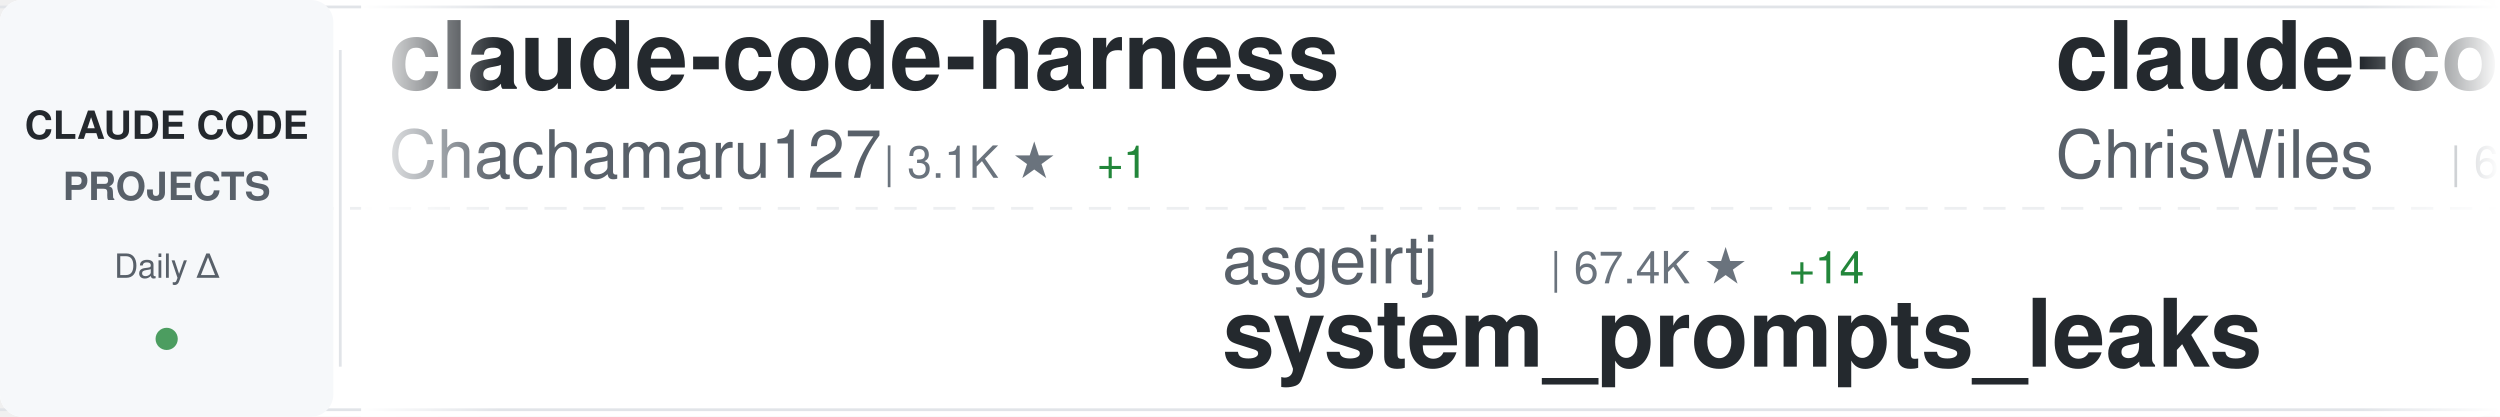
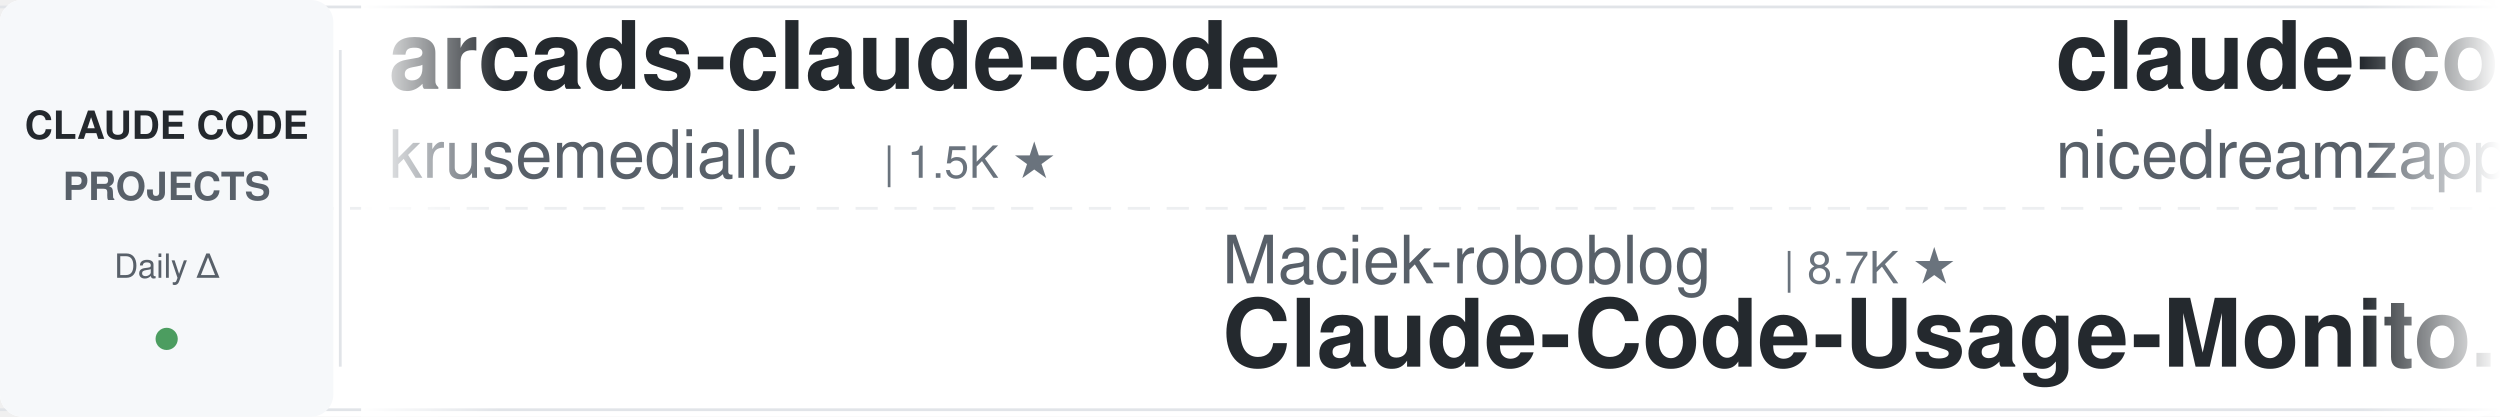
<svg xmlns="http://www.w3.org/2000/svg" width="900" height="150">
  <defs>
    <linearGradient id="awesomeLeftFade" x1="0%" y1="0%" x2="100%" y2="0%">
      <stop offset="0%" style="stop-color:#ffffff;stop-opacity:1" />
      <stop offset="100%" style="stop-color:#ffffff;stop-opacity:0" />
    </linearGradient>
    <linearGradient id="awesomeRightFade" x1="0%" y1="0%" x2="100%" y2="0%">
      <stop offset="0%" style="stop-color:#ffffff;stop-opacity:0" />
      <stop offset="100%" style="stop-color:#ffffff;stop-opacity:1" />
    </linearGradient>
  </defs>
  <rect width="900" height="150" fill="#ffffff" rx="8" />
  <rect x="0" y="2" width="900" height="1" fill="#e1e4e8" />
  <rect x="0" y="147" width="900" height="1" fill="#e1e4e8" />
  <line x1="0" y1="75" x2="900" y2="75" stroke="#e1e4e8" stroke-width="1" stroke-dasharray="8 6" opacity="0.6" />
  <rect x="0" y="0" width="120" height="150" fill="#f6f8fa" rx="8" />
  <text x="60" y="50" font-family="-apple-system, BlinkMacSystemFont, 'Segoe UI', Helvetica, Arial, sans-serif" font-size="14" font-weight="600" fill="#24292e" text-anchor="middle">CLAUDE CODE</text>
  <text x="60" y="72" font-family="-apple-system, BlinkMacSystemFont, 'Segoe UI', Helvetica, Arial, sans-serif" font-size="14" font-weight="600" fill="#586069" text-anchor="middle">PROJECTS</text>
  <text x="60" y="100" font-family="-apple-system, BlinkMacSystemFont, 'Segoe UI', Helvetica, Arial, sans-serif" font-size="12" font-weight="500" fill="#586069" text-anchor="middle">Daily Δ</text>
  <circle cx="60" cy="122" r="4" fill="#22863a" opacity="0.8" />
  <rect x="122" y="18" width="1" height="114" fill="#e1e4e8" />
  <clipPath id="awesomeTickerClip">
    <rect x="130" y="0" width="770" height="150" />
  </clipPath>
  <g clip-path="url(#awesomeTickerClip)">
    <g id="awesomeTickerItems">
      <animateTransform attributeName="transform" attributeType="XML" type="translate" from="0 0" to="-3000 0" dur="54s" repeatCount="indefinite" />
      <g transform="translate(0, 0)">
-         <text x="140" y="32" font-family="-apple-system, BlinkMacSystemFont, 'Segoe UI', Helvetica, Arial, sans-serif" font-size="34" font-weight="600" fill="#24292e">claude-code-harness</text>
-         <text x="140" y="64" font-family="-apple-system, BlinkMacSystemFont, 'Segoe UI', Helvetica, Arial, sans-serif" font-size="24" font-weight="400" fill="#586069">Chachamaru127</text>
-         <text x="318" y="64" font-family="-apple-system, BlinkMacSystemFont, 'Segoe UI', Helvetica, Arial, sans-serif" font-size="16" font-weight="500" fill="#6a737d">| 3.1K ★</text>
+         <text x="140" y="32" font-family="-apple-system, BlinkMacSystemFont, 'Segoe UI', Helvetica, Arial, sans-serif" font-size="34" font-weight="600" fill="#24292e">arcads-claude-code</text>
+         <text x="140" y="64" font-family="-apple-system, BlinkMacSystemFont, 'Segoe UI', Helvetica, Arial, sans-serif" font-size="24" font-weight="400" fill="#586069">krusemediallc</text>
+         <text x="318" y="64" font-family="-apple-system, BlinkMacSystemFont, 'Segoe UI', Helvetica, Arial, sans-serif" font-size="16" font-weight="500" fill="#6a737d">| 1.5K ★</text>
+       </g>
+       <g transform="translate(300, 0)">
+         <text x="140" y="102" font-family="-apple-system, BlinkMacSystemFont, 'Segoe UI', Helvetica, Arial, sans-serif" font-size="24" font-weight="400" fill="#586069">Maciek-roboblog</text>
+         <text x="342" y="102" font-family="-apple-system, BlinkMacSystemFont, 'Segoe UI', Helvetica, Arial, sans-serif" font-size="16" font-weight="500" fill="#6a737d">| 8.7K ★</text>
+         <text x="140" y="132" font-family="-apple-system, BlinkMacSystemFont, 'Segoe UI', Helvetica, Arial, sans-serif" font-size="34" font-weight="600" fill="#24292e">Claude-Code-Usage-Monito...</text>
+       </g>
+       <g transform="translate(600, 0)">
+         <text x="140" y="32" font-family="-apple-system, BlinkMacSystemFont, 'Segoe UI', Helvetica, Arial, sans-serif" font-size="34" font-weight="600" fill="#24292e">claude-code-local</text>
+         <text x="140" y="64" font-family="-apple-system, BlinkMacSystemFont, 'Segoe UI', Helvetica, Arial, sans-serif" font-size="24" font-weight="400" fill="#586069">nicedreamzapp</text>
+         <text x="318" y="64" font-family="-apple-system, BlinkMacSystemFont, 'Segoe UI', Helvetica, Arial, sans-serif" font-size="16" font-weight="500" fill="#6a737d">| 3.3K ★</text>
        <text x="395" y="64" font-family="-apple-system, BlinkMacSystemFont, 'Segoe UI', Helvetica, Arial, sans-serif" font-size="16" font-weight="500" fill="#22863a"> +1</text>
      </g>
-       <g transform="translate(300, 0)">
-         <text x="140" y="102" font-family="-apple-system, BlinkMacSystemFont, 'Segoe UI', Helvetica, Arial, sans-serif" font-size="24" font-weight="400" fill="#586069">asgeirtj</text>
-         <text x="258" y="102" font-family="-apple-system, BlinkMacSystemFont, 'Segoe UI', Helvetica, Arial, sans-serif" font-size="16" font-weight="500" fill="#6a737d">| 67.4K ★</text>
-         <text x="344" y="102" font-family="-apple-system, BlinkMacSystemFont, 'Segoe UI', Helvetica, Arial, sans-serif" font-size="16" font-weight="500" fill="#22863a"> +14</text>
-         <text x="140" y="132" font-family="-apple-system, BlinkMacSystemFont, 'Segoe UI', Helvetica, Arial, sans-serif" font-size="34" font-weight="600" fill="#24292e">system_prompts_leaks</text>
-       </g>
-       <g transform="translate(600, 0)">
-         <text x="140" y="32" font-family="-apple-system, BlinkMacSystemFont, 'Segoe UI', Helvetica, Arial, sans-serif" font-size="34" font-weight="600" fill="#24292e">claude-code-showcase</text>
-         <text x="140" y="64" font-family="-apple-system, BlinkMacSystemFont, 'Segoe UI', Helvetica, Arial, sans-serif" font-size="24" font-weight="400" fill="#586069">ChrisWiles</text>
-         <text x="282" y="64" font-family="-apple-system, BlinkMacSystemFont, 'Segoe UI', Helvetica, Arial, sans-serif" font-size="16" font-weight="500" fill="#6a737d">| 6.1K ★</text>
-       </g>
      <g transform="translate(900, 0)">
-         <text x="140" y="102" font-family="-apple-system, BlinkMacSystemFont, 'Segoe UI', Helvetica, Arial, sans-serif" font-size="24" font-weight="400" fill="#586069">ponponon</text>
-         <text x="258" y="102" font-family="-apple-system, BlinkMacSystemFont, 'Segoe UI', Helvetica, Arial, sans-serif" font-size="16" font-weight="500" fill="#6a737d">| 2.3K ★</text>
-         <text x="140" y="132" font-family="-apple-system, BlinkMacSystemFont, 'Segoe UI', Helvetica, Arial, sans-serif" font-size="34" font-weight="600" fill="#24292e">claude_code_src</text>
+         <text x="140" y="102" font-family="-apple-system, BlinkMacSystemFont, 'Segoe UI', Helvetica, Arial, sans-serif" font-size="24" font-weight="400" fill="#586069">affaan-m</text>
+         <text x="258" y="102" font-family="-apple-system, BlinkMacSystemFont, 'Segoe UI', Helvetica, Arial, sans-serif" font-size="16" font-weight="500" fill="#6a737d">| 261.4K ★</text>
+         <text x="353" y="102" font-family="-apple-system, BlinkMacSystemFont, 'Segoe UI', Helvetica, Arial, sans-serif" font-size="16" font-weight="500" fill="#22863a"> +169</text>
+         <text x="140" y="132" font-family="-apple-system, BlinkMacSystemFont, 'Segoe UI', Helvetica, Arial, sans-serif" font-size="34" font-weight="600" fill="#24292e">ECC</text>
      </g>
      <g transform="translate(1200, 0)">
-         <text x="140" y="32" font-family="-apple-system, BlinkMacSystemFont, 'Segoe UI', Helvetica, Arial, sans-serif" font-size="34" font-weight="600" fill="#24292e">Claude-Code-Game-Studios</text>
-         <text x="140" y="64" font-family="-apple-system, BlinkMacSystemFont, 'Segoe UI', Helvetica, Arial, sans-serif" font-size="24" font-weight="400" fill="#586069">Donchitos</text>
-         <text x="270" y="64" font-family="-apple-system, BlinkMacSystemFont, 'Segoe UI', Helvetica, Arial, sans-serif" font-size="16" font-weight="500" fill="#6a737d">| 25.2K ★</text>
-         <text x="356" y="64" font-family="-apple-system, BlinkMacSystemFont, 'Segoe UI', Helvetica, Arial, sans-serif" font-size="16" font-weight="500" fill="#22863a"> +2</text>
+         <text x="140" y="32" font-family="-apple-system, BlinkMacSystemFont, 'Segoe UI', Helvetica, Arial, sans-serif" font-size="34" font-weight="600" fill="#24292e">claude-code-system-promp...</text>
+         <text x="140" y="64" font-family="-apple-system, BlinkMacSystemFont, 'Segoe UI', Helvetica, Arial, sans-serif" font-size="24" font-weight="400" fill="#586069">Piebald-AI</text>
+         <text x="282" y="64" font-family="-apple-system, BlinkMacSystemFont, 'Segoe UI', Helvetica, Arial, sans-serif" font-size="16" font-weight="500" fill="#6a737d">| 12.7K ★</text>
+         <text x="368" y="64" font-family="-apple-system, BlinkMacSystemFont, 'Segoe UI', Helvetica, Arial, sans-serif" font-size="16" font-weight="500" fill="#22863a"> +3</text>
      </g>
      <g transform="translate(1500, 0)">
-         <text x="140" y="102" font-family="-apple-system, BlinkMacSystemFont, 'Segoe UI', Helvetica, Arial, sans-serif" font-size="24" font-weight="400" fill="#586069">chauncygu</text>
-         <text x="270" y="102" font-family="-apple-system, BlinkMacSystemFont, 'Segoe UI', Helvetica, Arial, sans-serif" font-size="16" font-weight="500" fill="#6a737d">| 2.8K ★</text>
-         <text x="347" y="102" font-family="-apple-system, BlinkMacSystemFont, 'Segoe UI', Helvetica, Arial, sans-serif" font-size="16" font-weight="500" fill="#22863a"> +1</text>
-         <text x="140" y="132" font-family="-apple-system, BlinkMacSystemFont, 'Segoe UI', Helvetica, Arial, sans-serif" font-size="34" font-weight="600" fill="#24292e">collection-claude-code-s...</text>
+         <text x="140" y="102" font-family="-apple-system, BlinkMacSystemFont, 'Segoe UI', Helvetica, Arial, sans-serif" font-size="24" font-weight="400" fill="#586069">hangsman</text>
+         <text x="258" y="102" font-family="-apple-system, BlinkMacSystemFont, 'Segoe UI', Helvetica, Arial, sans-serif" font-size="16" font-weight="500" fill="#6a737d">| 795 ★</text>
+         <text x="140" y="132" font-family="-apple-system, BlinkMacSystemFont, 'Segoe UI', Helvetica, Arial, sans-serif" font-size="34" font-weight="600" fill="#24292e">claude-code-source</text>
      </g>
      <g transform="translate(1800, 0)">
        <text x="140" y="32" font-family="-apple-system, BlinkMacSystemFont, 'Segoe UI', Helvetica, Arial, sans-serif" font-size="34" font-weight="600" fill="#24292e">claude_codex_bridge</text>
        <text x="140" y="64" font-family="-apple-system, BlinkMacSystemFont, 'Segoe UI', Helvetica, Arial, sans-serif" font-size="24" font-weight="400" fill="#586069">SeemSeam</text>
        <text x="258" y="64" font-family="-apple-system, BlinkMacSystemFont, 'Segoe UI', Helvetica, Arial, sans-serif" font-size="16" font-weight="500" fill="#6a737d">| 3.5K ★</text>
        <text x="335" y="64" font-family="-apple-system, BlinkMacSystemFont, 'Segoe UI', Helvetica, Arial, sans-serif" font-size="16" font-weight="500" fill="#22863a"> +1</text>
      </g>
      <g transform="translate(2100, 0)">
-         <text x="140" y="102" font-family="-apple-system, BlinkMacSystemFont, 'Segoe UI', Helvetica, Arial, sans-serif" font-size="24" font-weight="400" fill="#586069">shanraisshan</text>
-         <text x="306" y="102" font-family="-apple-system, BlinkMacSystemFont, 'Segoe UI', Helvetica, Arial, sans-serif" font-size="16" font-weight="500" fill="#6a737d">| 66.1K ★</text>
-         <text x="392" y="102" font-family="-apple-system, BlinkMacSystemFont, 'Segoe UI', Helvetica, Arial, sans-serif" font-size="16" font-weight="500" fill="#22863a"> +4</text>
-         <text x="140" y="132" font-family="-apple-system, BlinkMacSystemFont, 'Segoe UI', Helvetica, Arial, sans-serif" font-size="34" font-weight="600" fill="#24292e">claude-code-best-practic...</text>
+         <text x="140" y="102" font-family="-apple-system, BlinkMacSystemFont, 'Segoe UI', Helvetica, Arial, sans-serif" font-size="24" font-weight="400" fill="#586069">pedrohcgs</text>
+         <text x="270" y="102" font-family="-apple-system, BlinkMacSystemFont, 'Segoe UI', Helvetica, Arial, sans-serif" font-size="16" font-weight="500" fill="#6a737d">| 1.6K ★</text>
+         <text x="140" y="132" font-family="-apple-system, BlinkMacSystemFont, 'Segoe UI', Helvetica, Arial, sans-serif" font-size="34" font-weight="600" fill="#24292e">claude-code-my-workflow</text>
      </g>
      <g transform="translate(2400, 0)">
-         <text x="140" y="32" font-family="-apple-system, BlinkMacSystemFont, 'Segoe UI', Helvetica, Arial, sans-serif" font-size="34" font-weight="600" fill="#24292e">andrej-karpathy-skills</text>
-         <text x="140" y="64" font-family="-apple-system, BlinkMacSystemFont, 'Segoe UI', Helvetica, Arial, sans-serif" font-size="24" font-weight="400" fill="#586069">multica-ai</text>
-         <text x="282" y="64" font-family="-apple-system, BlinkMacSystemFont, 'Segoe UI', Helvetica, Arial, sans-serif" font-size="16" font-weight="500" fill="#6a737d">| 213.7K ★</text>
-         <text x="377" y="64" font-family="-apple-system, BlinkMacSystemFont, 'Segoe UI', Helvetica, Arial, sans-serif" font-size="16" font-weight="500" fill="#22863a"> +49</text>
+         <text x="140" y="32" font-family="-apple-system, BlinkMacSystemFont, 'Segoe UI', Helvetica, Arial, sans-serif" font-size="34" font-weight="600" fill="#24292e">claude-code-guide</text>
+         <text x="140" y="64" font-family="-apple-system, BlinkMacSystemFont, 'Segoe UI', Helvetica, Arial, sans-serif" font-size="24" font-weight="400" fill="#586069">Cranot</text>
+         <text x="234" y="64" font-family="-apple-system, BlinkMacSystemFont, 'Segoe UI', Helvetica, Arial, sans-serif" font-size="16" font-weight="500" fill="#6a737d">| 2.9K ★</text>
      </g>
      <g transform="translate(2700, 0)">
-         <text x="140" y="102" font-family="-apple-system, BlinkMacSystemFont, 'Segoe UI', Helvetica, Arial, sans-serif" font-size="24" font-weight="400" fill="#586069">jqueryscript</text>
-         <text x="306" y="102" font-family="-apple-system, BlinkMacSystemFont, 'Segoe UI', Helvetica, Arial, sans-serif" font-size="16" font-weight="500" fill="#6a737d">| 517 ★</text>
-         <text x="140" y="132" font-family="-apple-system, BlinkMacSystemFont, 'Segoe UI', Helvetica, Arial, sans-serif" font-size="34" font-weight="600" fill="#24292e">awesome-claude-code</text>
+         <text x="140" y="102" font-family="-apple-system, BlinkMacSystemFont, 'Segoe UI', Helvetica, Arial, sans-serif" font-size="24" font-weight="400" fill="#586069">anthropics</text>
+         <text x="282" y="102" font-family="-apple-system, BlinkMacSystemFont, 'Segoe UI', Helvetica, Arial, sans-serif" font-size="16" font-weight="500" fill="#6a737d">| 6.2K ★</text>
+         <text x="359" y="102" font-family="-apple-system, BlinkMacSystemFont, 'Segoe UI', Helvetica, Arial, sans-serif" font-size="16" font-weight="500" fill="#22863a"> +4</text>
+         <text x="140" y="132" font-family="-apple-system, BlinkMacSystemFont, 'Segoe UI', Helvetica, Arial, sans-serif" font-size="34" font-weight="600" fill="#24292e">claude-code-security-rev...</text>
      </g>
      <g transform="translate(3000, 0)">
-         <text x="140" y="32" font-family="-apple-system, BlinkMacSystemFont, 'Segoe UI', Helvetica, Arial, sans-serif" font-size="34" font-weight="600" fill="#24292e">claude-code-harness</text>
-         <text x="140" y="64" font-family="-apple-system, BlinkMacSystemFont, 'Segoe UI', Helvetica, Arial, sans-serif" font-size="24" font-weight="400" fill="#586069">Chachamaru127</text>
-         <text x="318" y="64" font-family="-apple-system, BlinkMacSystemFont, 'Segoe UI', Helvetica, Arial, sans-serif" font-size="16" font-weight="500" fill="#6a737d">| 3.1K ★</text>
+         <text x="140" y="32" font-family="-apple-system, BlinkMacSystemFont, 'Segoe UI', Helvetica, Arial, sans-serif" font-size="34" font-weight="600" fill="#24292e">arcads-claude-code</text>
+         <text x="140" y="64" font-family="-apple-system, BlinkMacSystemFont, 'Segoe UI', Helvetica, Arial, sans-serif" font-size="24" font-weight="400" fill="#586069">krusemediallc</text>
+         <text x="318" y="64" font-family="-apple-system, BlinkMacSystemFont, 'Segoe UI', Helvetica, Arial, sans-serif" font-size="16" font-weight="500" fill="#6a737d">| 1.5K ★</text>
+       </g>
+       <g transform="translate(3300, 0)">
+         <text x="140" y="102" font-family="-apple-system, BlinkMacSystemFont, 'Segoe UI', Helvetica, Arial, sans-serif" font-size="24" font-weight="400" fill="#586069">Maciek-roboblog</text>
+         <text x="342" y="102" font-family="-apple-system, BlinkMacSystemFont, 'Segoe UI', Helvetica, Arial, sans-serif" font-size="16" font-weight="500" fill="#6a737d">| 8.7K ★</text>
+         <text x="140" y="132" font-family="-apple-system, BlinkMacSystemFont, 'Segoe UI', Helvetica, Arial, sans-serif" font-size="34" font-weight="600" fill="#24292e">Claude-Code-Usage-Monito...</text>
+       </g>
+       <g transform="translate(3600, 0)">
+         <text x="140" y="32" font-family="-apple-system, BlinkMacSystemFont, 'Segoe UI', Helvetica, Arial, sans-serif" font-size="34" font-weight="600" fill="#24292e">claude-code-local</text>
+         <text x="140" y="64" font-family="-apple-system, BlinkMacSystemFont, 'Segoe UI', Helvetica, Arial, sans-serif" font-size="24" font-weight="400" fill="#586069">nicedreamzapp</text>
+         <text x="318" y="64" font-family="-apple-system, BlinkMacSystemFont, 'Segoe UI', Helvetica, Arial, sans-serif" font-size="16" font-weight="500" fill="#6a737d">| 3.3K ★</text>
        <text x="395" y="64" font-family="-apple-system, BlinkMacSystemFont, 'Segoe UI', Helvetica, Arial, sans-serif" font-size="16" font-weight="500" fill="#22863a"> +1</text>
      </g>
-       <g transform="translate(3300, 0)">
-         <text x="140" y="102" font-family="-apple-system, BlinkMacSystemFont, 'Segoe UI', Helvetica, Arial, sans-serif" font-size="24" font-weight="400" fill="#586069">asgeirtj</text>
-         <text x="258" y="102" font-family="-apple-system, BlinkMacSystemFont, 'Segoe UI', Helvetica, Arial, sans-serif" font-size="16" font-weight="500" fill="#6a737d">| 67.4K ★</text>
-         <text x="344" y="102" font-family="-apple-system, BlinkMacSystemFont, 'Segoe UI', Helvetica, Arial, sans-serif" font-size="16" font-weight="500" fill="#22863a"> +14</text>
-         <text x="140" y="132" font-family="-apple-system, BlinkMacSystemFont, 'Segoe UI', Helvetica, Arial, sans-serif" font-size="34" font-weight="600" fill="#24292e">system_prompts_leaks</text>
-       </g>
-       <g transform="translate(3600, 0)">
-         <text x="140" y="32" font-family="-apple-system, BlinkMacSystemFont, 'Segoe UI', Helvetica, Arial, sans-serif" font-size="34" font-weight="600" fill="#24292e">claude-code-showcase</text>
-         <text x="140" y="64" font-family="-apple-system, BlinkMacSystemFont, 'Segoe UI', Helvetica, Arial, sans-serif" font-size="24" font-weight="400" fill="#586069">ChrisWiles</text>
-         <text x="282" y="64" font-family="-apple-system, BlinkMacSystemFont, 'Segoe UI', Helvetica, Arial, sans-serif" font-size="16" font-weight="500" fill="#6a737d">| 6.1K ★</text>
-       </g>
      <g transform="translate(3900, 0)">
-         <text x="140" y="102" font-family="-apple-system, BlinkMacSystemFont, 'Segoe UI', Helvetica, Arial, sans-serif" font-size="24" font-weight="400" fill="#586069">ponponon</text>
-         <text x="258" y="102" font-family="-apple-system, BlinkMacSystemFont, 'Segoe UI', Helvetica, Arial, sans-serif" font-size="16" font-weight="500" fill="#6a737d">| 2.3K ★</text>
-         <text x="140" y="132" font-family="-apple-system, BlinkMacSystemFont, 'Segoe UI', Helvetica, Arial, sans-serif" font-size="34" font-weight="600" fill="#24292e">claude_code_src</text>
+         <text x="140" y="102" font-family="-apple-system, BlinkMacSystemFont, 'Segoe UI', Helvetica, Arial, sans-serif" font-size="24" font-weight="400" fill="#586069">affaan-m</text>
+         <text x="258" y="102" font-family="-apple-system, BlinkMacSystemFont, 'Segoe UI', Helvetica, Arial, sans-serif" font-size="16" font-weight="500" fill="#6a737d">| 261.4K ★</text>
+         <text x="353" y="102" font-family="-apple-system, BlinkMacSystemFont, 'Segoe UI', Helvetica, Arial, sans-serif" font-size="16" font-weight="500" fill="#22863a"> +169</text>
+         <text x="140" y="132" font-family="-apple-system, BlinkMacSystemFont, 'Segoe UI', Helvetica, Arial, sans-serif" font-size="34" font-weight="600" fill="#24292e">ECC</text>
      </g>
    </g>
  </g>
  <rect x="130" y="0" width="50" height="150" fill="url(#awesomeLeftFade)" />
  <rect x="850" y="0" width="50" height="150" fill="url(#awesomeRightFade)" />
</svg>
